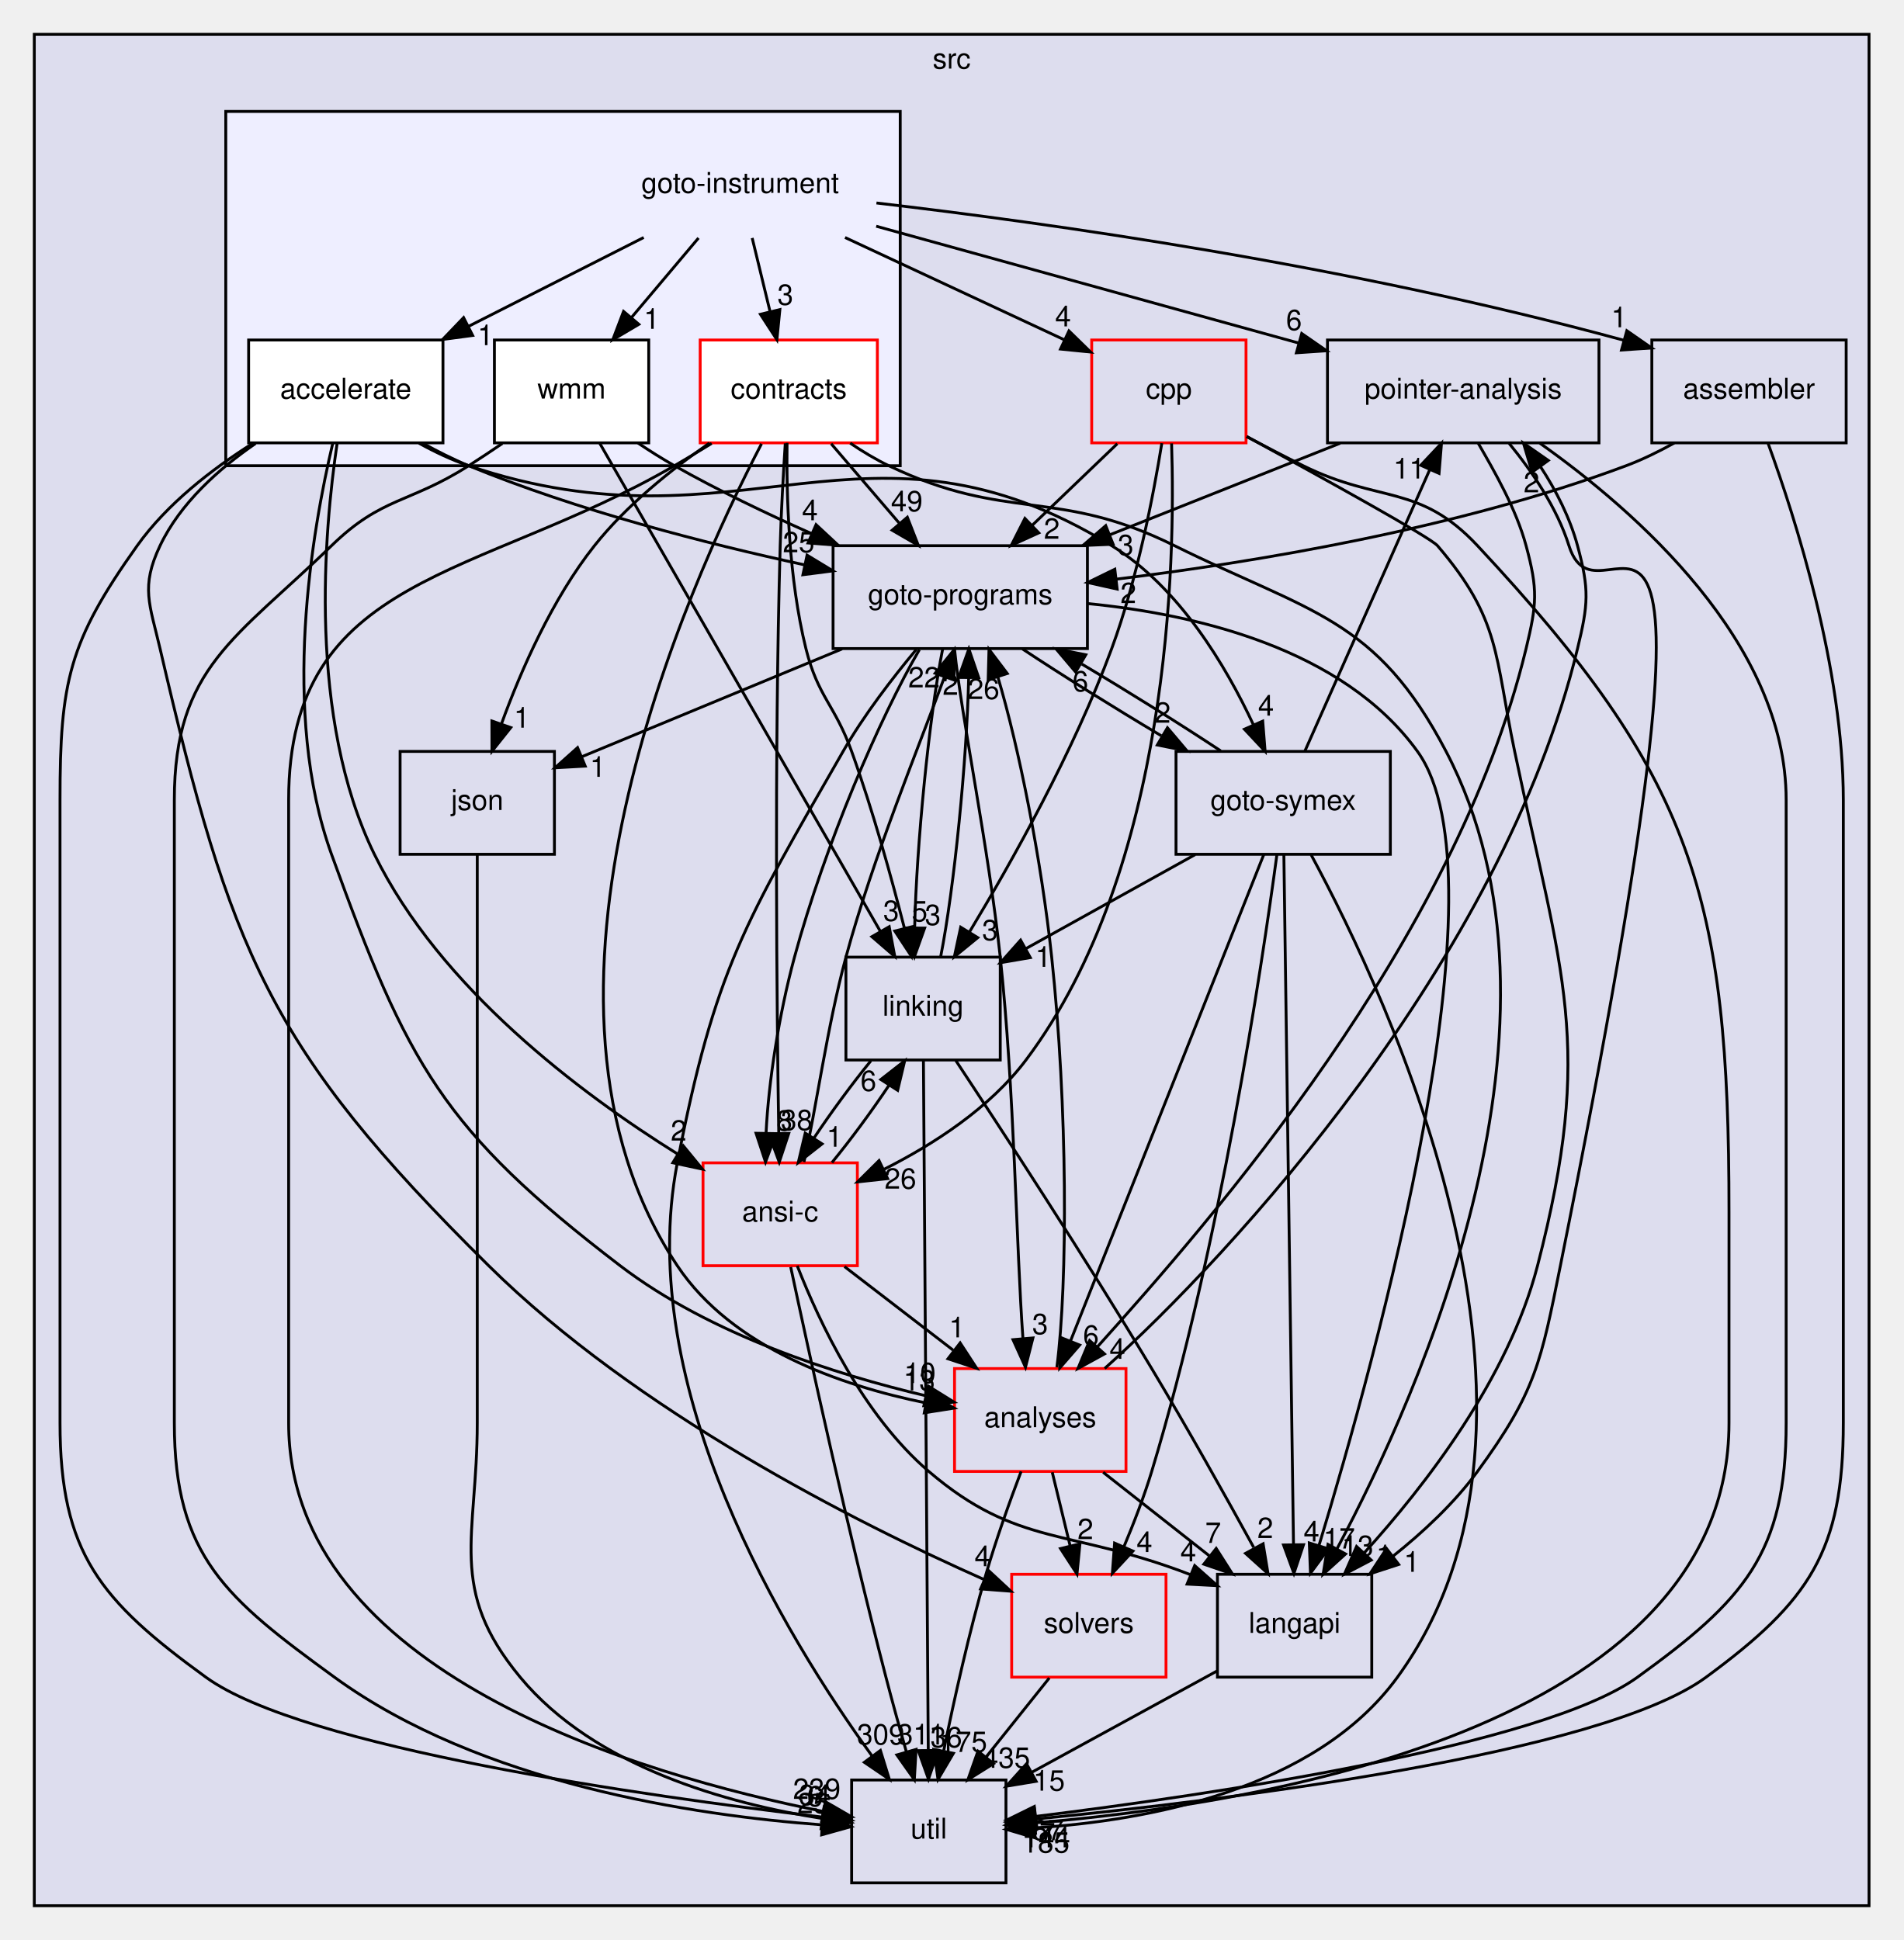
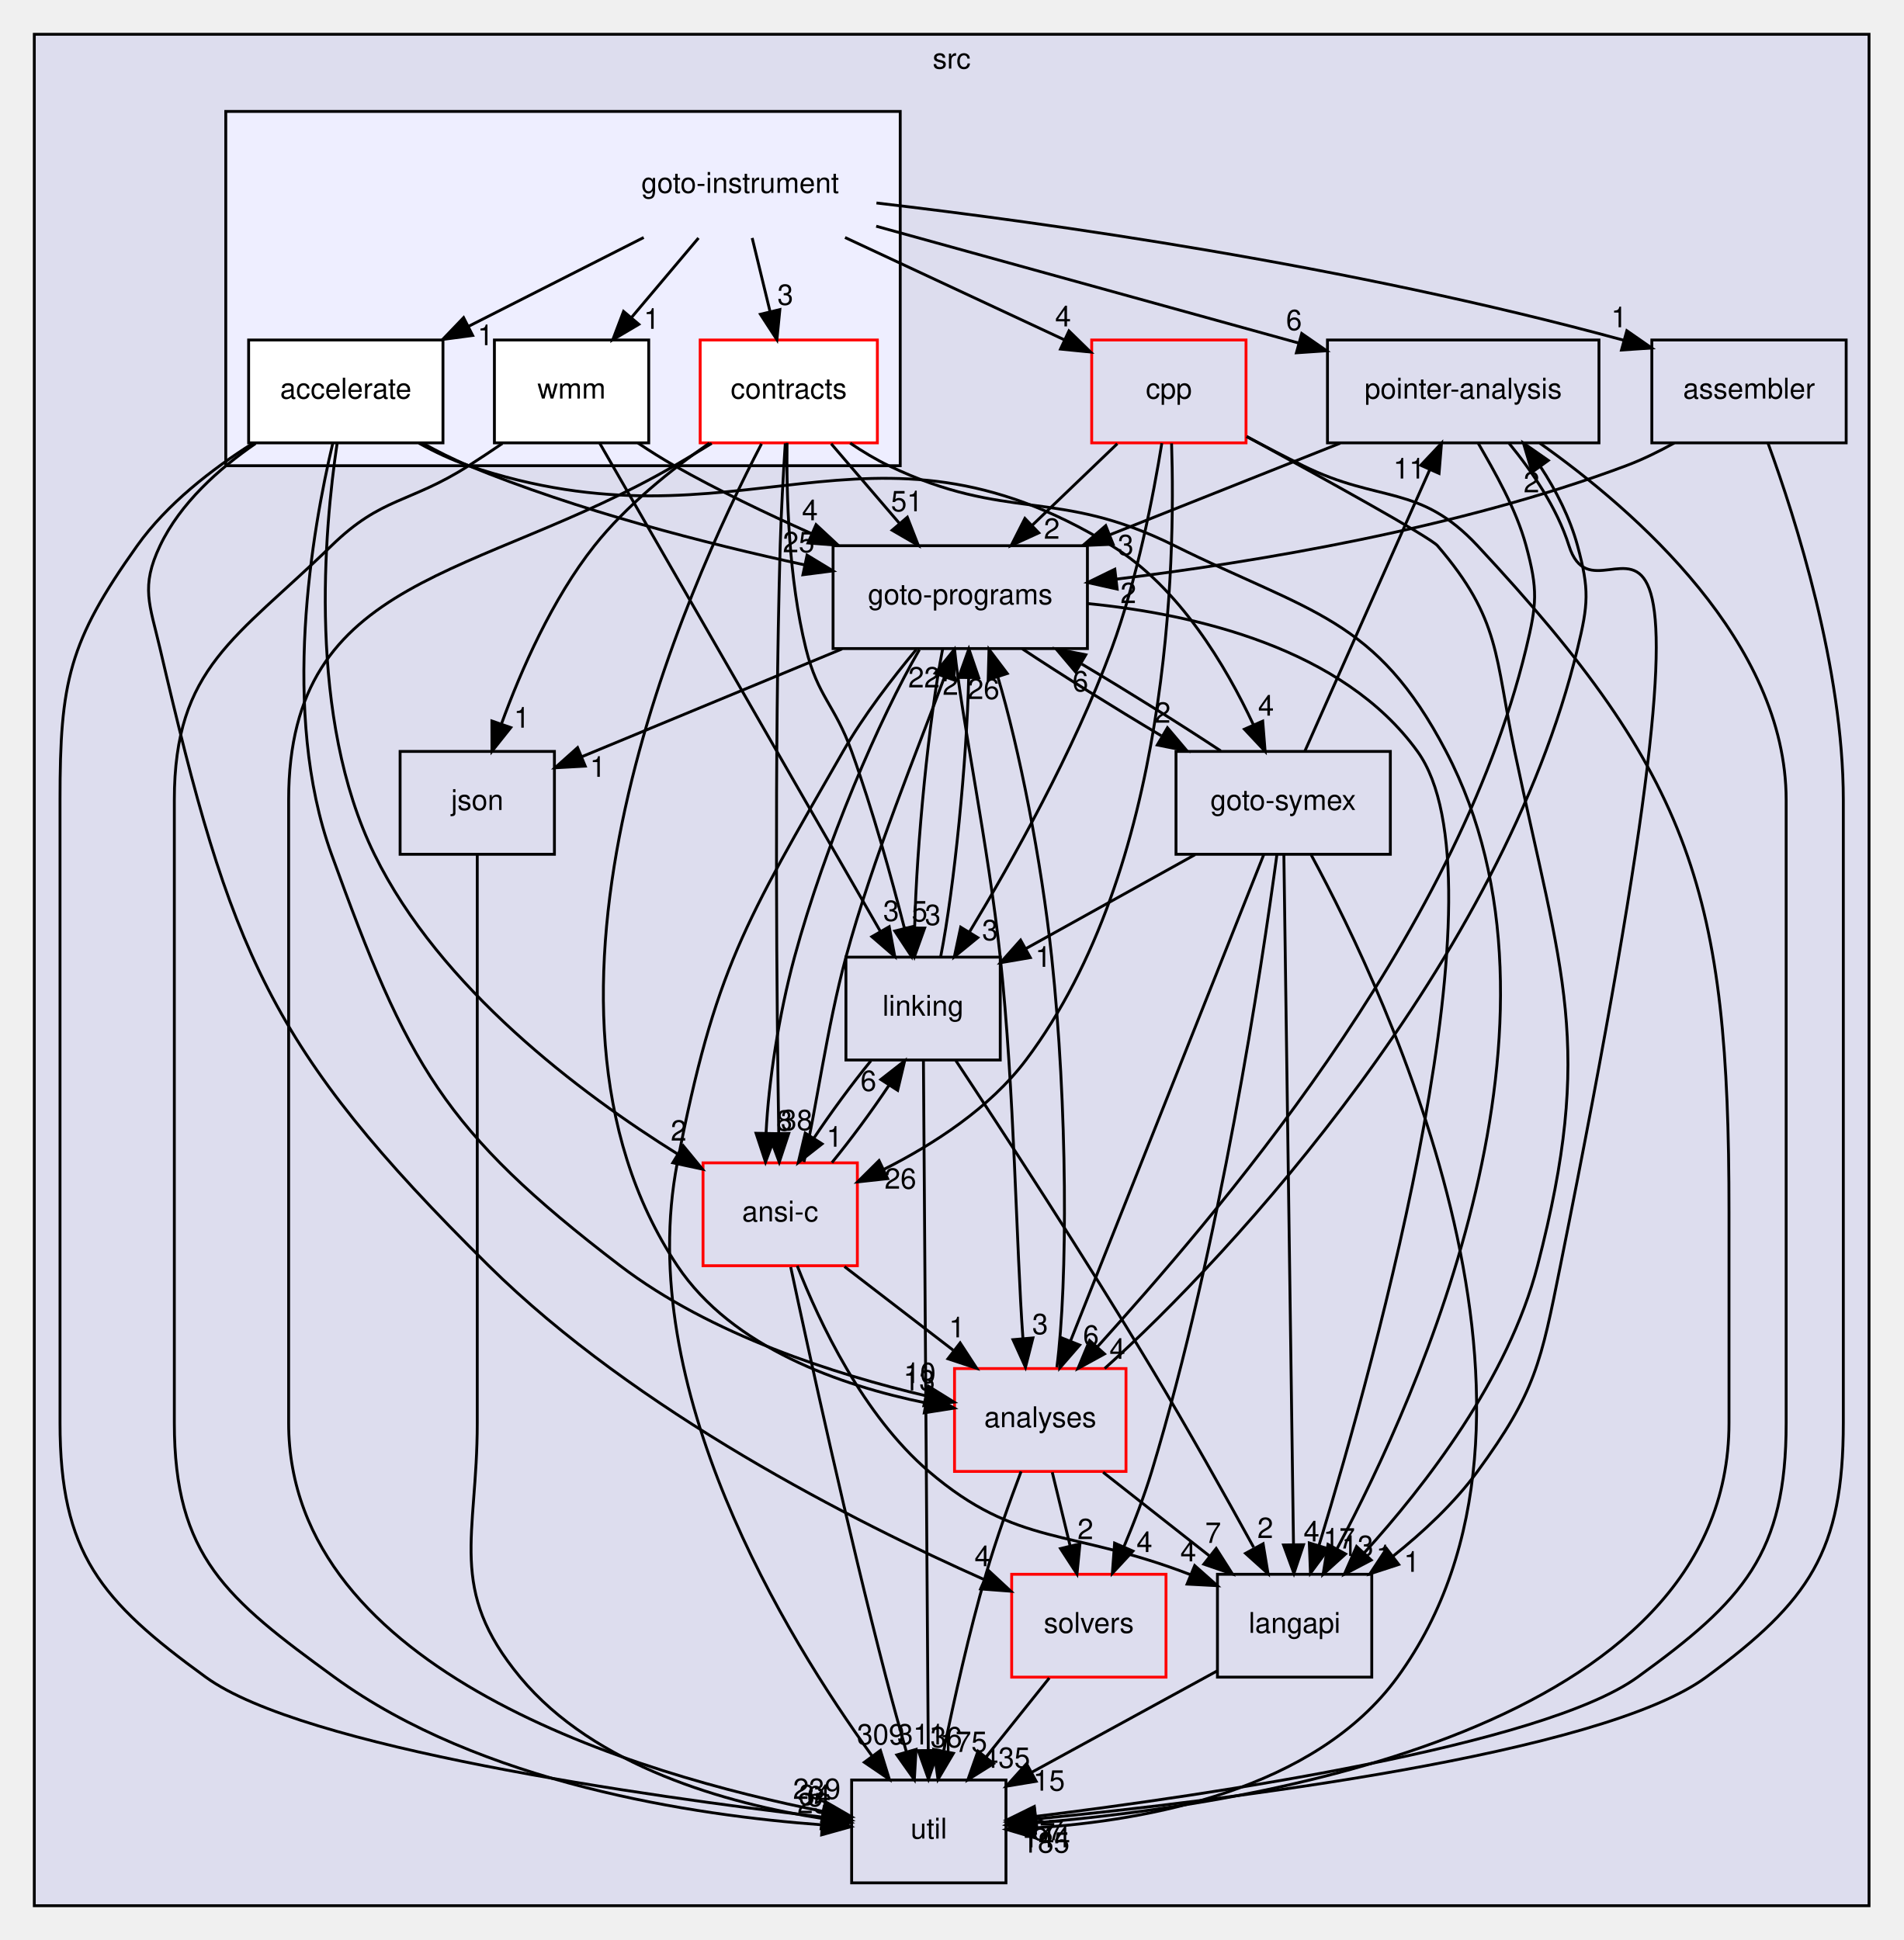
<svg xmlns="http://www.w3.org/2000/svg" xmlns:xlink="http://www.w3.org/1999/xlink" width="666pt" height="679pt" viewBox="0.00 0.00 666.00 679.00">
  <g id="graph0" class="graph" transform="scale(1 1) rotate(0) translate(4 675)">
    <g id="clust1" class="cluster">
      <g id="a_clust1">
        <a xlink:href="dir_68267d1309a1af8e8297ef4c3efbcdba.html" target="_top" xlink:title="src">
          <polygon fill="#ddddee" stroke="black" points="8,-8 8,-663 650,-663 650,-8 8,-8" />
          <text text-anchor="middle" x="329" y="-651" font-family="Helvetica,sans-Serif" font-size="10.00">src</text>
        </a>
      </g>
    </g>
    <g id="clust2" class="cluster">
      <g id="a_clust2">
        <a xlink:href="dir_4cd183c173ff5cfcfce420f655b591bf.html" target="_top">
          <polygon fill="#eeeeff" stroke="black" points="75,-512 75,-636 311,-636 311,-512 75,-512" />
        </a>
      </g>
    </g>
    <g id="node1" class="node">
      <g id="a_node1">
        <a xlink:href="dir_0ae8a7d84de7430323d0a8da6a53a1ca.html" target="_top" xlink:title="pointer-analysis">
          <polygon fill="none" stroke="black" points="555.5,-556 460.5,-556 460.5,-520 555.5,-520 555.5,-556" />
          <text text-anchor="middle" x="508" y="-535.5" font-family="Helvetica,sans-Serif" font-size="10.00">pointer-analysis</text>
        </a>
      </g>
    </g>
    <g id="node3" class="node">
      <g id="a_node3">
        <a xlink:href="dir_245199dd16b1f3757d78c9dc7747589d.html" target="_top" xlink:title="langapi">
          <polygon fill="none" stroke="black" points="476,-124 422,-124 422,-88 476,-88 476,-124" />
          <text text-anchor="middle" x="449" y="-103.5" font-family="Helvetica,sans-Serif" font-size="10.00">langapi</text>
        </a>
      </g>
    </g>
    <g id="edge38" class="edge">
      <path fill="none" stroke="black" d="M524.04,-519.85C532.01,-510.12 540.83,-497.27 545,-484 556.88,-446.24 609.05,-565.53 542,-232 535.2,-198.18 533.35,-187.85 513,-160 504.86,-148.86 493.87,-138.65 483.3,-130.23" />
      <polygon fill="black" stroke="black" points="485.42,-127.44 475.35,-124.15 481.17,-133 485.42,-127.44" />
      <g id="a_edge38-headlabel">
        <a xlink:href="dir_000033_000029.html" target="_top" xlink:title="1">
          <text text-anchor="middle" x="490" y="-124.87" font-family="Helvetica,sans-Serif" font-size="10.00">1</text>
        </a>
      </g>
    </g>
    <g id="node5" class="node">
      <g id="a_node5">
        <a xlink:href="dir_807c5b2c83e0c14a10083f60cf67ca05.html" target="_top" xlink:title="goto-programs">
          <polygon fill="none" stroke="black" points="376.5,-484 287.5,-484 287.5,-448 376.5,-448 376.5,-484" />
          <text text-anchor="middle" x="332" y="-463.5" font-family="Helvetica,sans-Serif" font-size="10.00">goto-programs</text>
        </a>
      </g>
    </g>
    <g id="edge39" class="edge">
      <path fill="none" stroke="black" d="M464.95,-519.88C440.67,-510.22 410.16,-498.09 384.49,-487.88" />
      <polygon fill="black" stroke="black" points="385.5,-484.51 374.91,-484.07 382.91,-491.02 385.5,-484.51" />
      <g id="a_edge39-headlabel">
        <a xlink:href="dir_000033_000025.html" target="_top" xlink:title="3">
          <text text-anchor="middle" x="389.89" y="-480.7" font-family="Helvetica,sans-Serif" font-size="10.00">3</text>
        </a>
      </g>
    </g>
    <g id="node7" class="node">
      <g id="a_node7">
        <a xlink:href="dir_b7878ad5ecbf2506f4125b9d34c97e45.html" target="_top" xlink:title="util">
          <polygon fill="none" stroke="black" points="348,-52 294,-52 294,-16 348,-16 348,-52" />
          <text text-anchor="middle" x="321" y="-31.5" font-family="Helvetica,sans-Serif" font-size="10.00">util</text>
        </a>
      </g>
    </g>
    <g id="edge40" class="edge">
      <path fill="none" stroke="black" d="M534.78,-519.91C568.2,-496.25 621,-450.14 621,-395 621,-395 621,-395 621,-177 621,-131.19 606.12,-114.85 569,-88 535.7,-63.91 419.07,-46.77 358.36,-39.25" />
      <polygon fill="black" stroke="black" points="358.76,-35.78 348.41,-38.05 357.92,-42.73 358.76,-35.78" />
      <g id="a_edge40-headlabel">
        <a xlink:href="dir_000033_000035.html" target="_top" xlink:title="67">
          <text text-anchor="middle" x="362.67" y="-30.89" font-family="Helvetica,sans-Serif" font-size="10.00">67</text>
        </a>
      </g>
    </g>
    <g id="node8" class="node">
      <g id="a_node8">
        <a xlink:href="dir_ba7b98ca4ba342c6303fef7df3e3d6c7.html" target="_top" xlink:title="analyses">
          <polygon fill="none" stroke="red" points="390,-196 330,-196 330,-160 390,-160 390,-196" />
          <text text-anchor="middle" x="360" y="-175.5" font-family="Helvetica,sans-Serif" font-size="10.00">analyses</text>
        </a>
      </g>
    </g>
    <g id="edge41" class="edge">
      <path fill="none" stroke="black" d="M513.22,-519.91C518.92,-510.01 526.49,-496.96 530,-484 534.18,-468.56 533.76,-463.55 530,-448 505.1,-345.09 419.61,-247.7 380.02,-203.63" />
      <polygon fill="black" stroke="black" points="382.48,-201.13 373.19,-196.03 377.27,-205.81 382.48,-201.13" />
      <g id="a_edge41-headlabel">
        <a xlink:href="dir_000033_000011.html" target="_top" xlink:title="4">
          <text text-anchor="middle" x="386.99" y="-199.4" font-family="Helvetica,sans-Serif" font-size="10.00">4</text>
        </a>
      </g>
    </g>
    <g id="node2" class="node">
      <g id="a_node2">
        <a xlink:href="dir_19373f467389307dc54ab8a6e9e19559.html" target="_top" xlink:title="solvers">
          <polygon fill="none" stroke="red" points="404,-124 350,-124 350,-88 404,-88 404,-124" />
          <text text-anchor="middle" x="377" y="-103.5" font-family="Helvetica,sans-Serif" font-size="10.00">solvers</text>
        </a>
      </g>
    </g>
    <g id="edge8" class="edge">
      <path fill="none" stroke="black" d="M363.16,-87.7C356.51,-79.39 348.42,-69.28 341.11,-60.14" />
      <polygon fill="black" stroke="black" points="343.66,-57.73 334.68,-52.1 338.2,-62.1 343.66,-57.73" />
      <g id="a_edge8-headlabel">
        <a xlink:href="dir_000034_000035.html" target="_top" xlink:title="435">
          <text text-anchor="middle" x="348.13" y="-56.26" font-family="Helvetica,sans-Serif" font-size="10.00">435</text>
        </a>
      </g>
    </g>
    <g id="edge23" class="edge">
      <path fill="none" stroke="black" d="M421.85,-90.15C402.93,-79.81 377.49,-65.89 356.89,-54.63" />
      <polygon fill="black" stroke="black" points="358.56,-51.55 348.11,-49.82 355.2,-57.69 358.56,-51.55" />
      <g id="a_edge23-headlabel">
        <a xlink:href="dir_000029_000035.html" target="_top" xlink:title="15">
          <text text-anchor="middle" x="363.08" y="-48.28" font-family="Helvetica,sans-Serif" font-size="10.00">15</text>
        </a>
      </g>
    </g>
    <g id="node4" class="node">
      <g id="a_node4">
        <a xlink:href="dir_7ec25742ab1d47a7a6823282222807fd.html" target="_top" xlink:title="linking">
          <polygon fill="none" stroke="black" points="346,-340 292,-340 292,-304 346,-304 346,-340" />
          <text text-anchor="middle" x="319" y="-319.5" font-family="Helvetica,sans-Serif" font-size="10.00">linking</text>
        </a>
      </g>
    </g>
    <g id="edge1" class="edge">
      <path fill="none" stroke="black" d="M330.45,-303.81C346.27,-279.89 375.53,-235.1 399,-196 411.47,-175.23 424.88,-151.27 434.67,-133.44" />
      <polygon fill="black" stroke="black" points="437.98,-134.68 439.7,-124.23 431.83,-131.32 437.98,-134.68" />
      <g id="a_edge1-headlabel">
        <a xlink:href="dir_000032_000029.html" target="_top" xlink:title="2">
          <text text-anchor="middle" x="438.74" y="-136.7" font-family="Helvetica,sans-Serif" font-size="10.00">2</text>
        </a>
      </g>
    </g>
    <g id="edge2" class="edge">
      <path fill="none" stroke="black" d="M325.16,-340.19C329.94,-364.42 334.3,-408.89 334.95,-437.68" />
      <polygon fill="black" stroke="black" points="331.45,-437.89 335.02,-447.87 338.45,-437.85 331.45,-437.89" />
      <g id="a_edge2-headlabel">
        <a xlink:href="dir_000032_000025.html" target="_top" xlink:title="2">
          <text text-anchor="middle" x="328.59" y="-431.82" font-family="Helvetica,sans-Serif" font-size="10.00">2</text>
        </a>
      </g>
    </g>
    <g id="edge3" class="edge">
      <path fill="none" stroke="black" d="M319.12,-303.97C319.45,-256.29 320.4,-121.18 320.81,-62.63" />
      <polygon fill="black" stroke="black" points="324.31,-62.33 320.88,-52.31 317.31,-62.28 324.31,-62.33" />
      <g id="a_edge3-headlabel">
        <a xlink:href="dir_000032_000035.html" target="_top" xlink:title="36">
          <text text-anchor="middle" x="327.12" y="-63.45" font-family="Helvetica,sans-Serif" font-size="10.00">36</text>
        </a>
      </g>
    </g>
    <g id="node12" class="node">
      <g id="a_node12">
        <a xlink:href="dir_f88182c44268ef6b082d02d66ccc5f99.html" target="_top" xlink:title="ansi-c">
          <polygon fill="none" stroke="red" points="296,-268 242,-268 242,-232 296,-232 296,-268" />
          <text text-anchor="middle" x="269" y="-247.5" font-family="Helvetica,sans-Serif" font-size="10.00">ansi-c</text>
        </a>
      </g>
    </g>
    <g id="edge4" class="edge">
      <path fill="none" stroke="black" d="M300.72,-303.7C294.07,-295.56 286.82,-285.69 280.82,-276.7" />
      <polygon fill="black" stroke="black" points="283.66,-274.64 275.32,-268.1 277.76,-278.41 283.66,-274.64" />
      <g id="a_edge4-headlabel">
        <a xlink:href="dir_000032_000012.html" target="_top" xlink:title="1">
          <text text-anchor="middle" x="287.99" y="-273.64" font-family="Helvetica,sans-Serif" font-size="10.00">1</text>
        </a>
      </g>
    </g>
    <g id="edge16" class="edge">
      <path fill="none" stroke="black" d="M376.5,-463.76C414.1,-460.06 465.87,-448.18 492,-412 523.95,-367.76 477.63,-200.22 457.53,-134.09" />
      <polygon fill="black" stroke="black" points="460.83,-132.91 454.55,-124.38 454.14,-134.96 460.83,-132.91" />
      <g id="a_edge16-headlabel">
        <a xlink:href="dir_000025_000029.html" target="_top" xlink:title="17">
          <text text-anchor="middle" x="464.6" y="-133.01" font-family="Helvetica,sans-Serif" font-size="10.00">17</text>
        </a>
      </g>
    </g>
    <g id="edge17" class="edge">
      <path fill="none" stroke="black" d="M325.85,-447.87C321.07,-423.67 316.71,-379.21 316.05,-350.39" />
      <polygon fill="black" stroke="black" points="319.55,-350.17 315.98,-340.19 312.55,-350.21 319.55,-350.17" />
      <g id="a_edge17-headlabel">
        <a xlink:href="dir_000025_000032.html" target="_top" xlink:title="3">
          <text text-anchor="middle" x="322.41" y="-351.24" font-family="Helvetica,sans-Serif" font-size="10.00">3</text>
        </a>
      </g>
    </g>
    <g id="node6" class="node">
      <g id="a_node6">
        <a xlink:href="dir_99e24f80c4828e49b24e2d05c93d325b.html" target="_top" xlink:title="goto-symex">
          <polygon fill="none" stroke="black" points="482.5,-412 407.5,-412 407.5,-376 482.5,-376 482.5,-412" />
          <text text-anchor="middle" x="445" y="-391.5" font-family="Helvetica,sans-Serif" font-size="10.00">goto-symex</text>
        </a>
      </g>
    </g>
    <g id="edge18" class="edge">
      <path fill="none" stroke="black" d="M353.75,-447.88C367.56,-438.72 385.79,-427.34 402.35,-417.48" />
      <polygon fill="black" stroke="black" points="404.5,-420.28 411.35,-412.19 400.95,-414.25 404.5,-420.28" />
      <g id="a_edge18-headlabel">
        <a xlink:href="dir_000025_000026.html" target="_top" xlink:title="2">
          <text text-anchor="middle" x="402.85" y="-422.05" font-family="Helvetica,sans-Serif" font-size="10.00">2</text>
        </a>
      </g>
    </g>
    <g id="edge19" class="edge">
      <path fill="none" stroke="black" d="M316.66,-447.72C308.34,-437.75 298.29,-424.72 291,-412 256.68,-352.15 246.13,-335.74 233,-268 217.75,-189.33 270.69,-102.46 301.09,-60.49" />
      <polygon fill="black" stroke="black" points="304.07,-62.35 307.2,-52.23 298.44,-58.19 304.07,-62.35" />
      <g id="a_edge19-headlabel">
        <a xlink:href="dir_000025_000035.html" target="_top" xlink:title="309">
          <text text-anchor="middle" x="304.21" y="-64.43" font-family="Helvetica,sans-Serif" font-size="10.00">309</text>
        </a>
      </g>
    </g>
    <g id="edge20" class="edge">
      <path fill="none" stroke="black" d="M330.01,-447.73C332.44,-423.72 341.85,-378.83 346,-340 350.99,-293.28 351.59,-238.54 353.95,-206.43" />
      <polygon fill="black" stroke="black" points="357.44,-206.72 354.83,-196.45 350.46,-206.11 357.44,-206.72" />
      <g id="a_edge20-headlabel">
        <a xlink:href="dir_000025_000011.html" target="_top" xlink:title="3">
          <text text-anchor="middle" x="359.95" y="-208.05" font-family="Helvetica,sans-Serif" font-size="10.00">3</text>
        </a>
      </g>
    </g>
    <g id="node10" class="node">
      <g id="a_node10">
        <a xlink:href="dir_da4c9dd239018fe26269ba2e1cf7c9a1.html" target="_top" xlink:title="json">
          <polygon fill="none" stroke="black" points="190,-412 136,-412 136,-376 190,-376 190,-412" />
          <text text-anchor="middle" x="163" y="-391.5" font-family="Helvetica,sans-Serif" font-size="10.00">json</text>
        </a>
      </g>
    </g>
    <g id="edge21" class="edge">
      <path fill="none" stroke="black" d="M290.66,-447.88C262.81,-436.34 226.41,-421.26 199.61,-410.16" />
      <polygon fill="black" stroke="black" points="200.78,-406.86 190.2,-406.27 198.1,-413.33 200.78,-406.86" />
      <g id="a_edge21-headlabel">
        <a xlink:href="dir_000025_000028.html" target="_top" xlink:title="1">
          <text text-anchor="middle" x="205.19" y="-403.11" font-family="Helvetica,sans-Serif" font-size="10.00">1</text>
        </a>
      </g>
    </g>
    <g id="edge22" class="edge">
      <path fill="none" stroke="black" d="M317.71,-447.61C303.87,-423.83 284.74,-379.59 274,-340 268.51,-319.75 264.93,-296.28 264.06,-278.53" />
      <polygon fill="black" stroke="black" points="267.55,-278.23 263.87,-268.29 260.55,-278.36 267.55,-278.23" />
      <g id="a_edge22-headlabel">
        <a xlink:href="dir_000025_000012.html" target="_top" xlink:title="8">
          <text text-anchor="middle" x="270.46" y="-279.27" font-family="Helvetica,sans-Serif" font-size="10.00">8</text>
        </a>
      </g>
    </g>
    <g id="edge29" class="edge">
      <path fill="none" stroke="black" d="M452.63,-412.19C463.47,-436.64 483.45,-481.67 496.21,-510.44" />
      <polygon fill="black" stroke="black" points="493.15,-512.15 500.4,-519.87 499.54,-509.31 493.15,-512.15" />
      <g id="a_edge29-headlabel">
        <a xlink:href="dir_000026_000033.html" target="_top" xlink:title="11">
          <text text-anchor="middle" x="489.09" y="-507.52" font-family="Helvetica,sans-Serif" font-size="10.00">11</text>
        </a>
      </g>
    </g>
    <g id="edge30" class="edge">
      <path fill="none" stroke="black" d="M442.79,-375.76C437.54,-336.74 422.91,-238.92 399,-160 396.34,-151.23 392.75,-141.92 389.25,-133.59" />
      <polygon fill="black" stroke="black" points="392.43,-132.12 385.23,-124.35 386.01,-134.91 392.43,-132.12" />
      <g id="a_edge30-headlabel">
        <a xlink:href="dir_000026_000034.html" target="_top" xlink:title="4">
          <text text-anchor="middle" x="396.46" y="-131.78" font-family="Helvetica,sans-Serif" font-size="10.00">4</text>
        </a>
      </g>
    </g>
    <g id="edge31" class="edge">
      <path fill="none" stroke="black" d="M445.24,-375.97C445.91,-328.29 447.79,-193.18 448.61,-134.63" />
      <polygon fill="black" stroke="black" points="452.12,-134.35 448.76,-124.31 445.12,-134.26 452.12,-134.35" />
      <g id="a_edge31-headlabel">
        <a xlink:href="dir_000026_000029.html" target="_top" xlink:title="4">
          <text text-anchor="middle" x="454.91" y="-135.49" font-family="Helvetica,sans-Serif" font-size="10.00">4</text>
        </a>
      </g>
    </g>
    <g id="edge32" class="edge">
      <path fill="none" stroke="black" d="M414.18,-375.88C396.27,-365.93 373.62,-353.35 354.91,-342.95" />
      <polygon fill="black" stroke="black" points="356.52,-339.84 346.08,-338.05 353.12,-345.96 356.52,-339.84" />
      <g id="a_edge32-headlabel">
        <a xlink:href="dir_000026_000032.html" target="_top" xlink:title="1">
          <text text-anchor="middle" x="361.04" y="-336.61" font-family="Helvetica,sans-Serif" font-size="10.00">1</text>
        </a>
      </g>
    </g>
    <g id="edge33" class="edge">
      <path fill="none" stroke="black" d="M423.15,-412.19C409.32,-421.35 391.09,-432.74 374.53,-442.59" />
      <polygon fill="black" stroke="black" points="372.38,-439.79 365.54,-447.88 375.93,-445.82 372.38,-439.79" />
      <g id="a_edge33-headlabel">
        <a xlink:href="dir_000026_000025.html" target="_top" xlink:title="6">
          <text text-anchor="middle" x="374.04" y="-433.02" font-family="Helvetica,sans-Serif" font-size="10.00">6</text>
        </a>
      </g>
    </g>
    <g id="edge34" class="edge">
      <path fill="none" stroke="black" d="M454.8,-375.78C481.8,-325.83 550.99,-178.68 485,-88 456.19,-48.42 397.22,-37.78 358.4,-35.26" />
      <polygon fill="black" stroke="black" points="358.19,-31.74 348.03,-34.75 357.85,-38.74 358.19,-31.74" />
      <g id="a_edge34-headlabel">
        <a xlink:href="dir_000026_000035.html" target="_top" xlink:title="185">
          <text text-anchor="middle" x="361.92" y="-26.59" font-family="Helvetica,sans-Serif" font-size="10.00">185</text>
        </a>
      </g>
    </g>
    <g id="edge35" class="edge">
      <path fill="none" stroke="black" d="M438.19,-375.85C423.39,-338.6 388.23,-250.07 370.54,-205.54" />
      <polygon fill="black" stroke="black" points="373.79,-204.23 366.84,-196.23 367.28,-206.82 373.79,-204.23" />
      <g id="a_edge35-headlabel">
        <a xlink:href="dir_000026_000011.html" target="_top" xlink:title="6">
          <text text-anchor="middle" x="377.75" y="-204.03" font-family="Helvetica,sans-Serif" font-size="10.00">6</text>
        </a>
      </g>
    </g>
    <g id="edge42" class="edge">
      <path fill="none" stroke="black" d="M382.54,-196.03C426.73,-235.59 521.55,-338.68 548,-448 551.76,-463.55 552.18,-468.56 548,-484 545.39,-493.62 540.55,-503.29 535.02,-511.68" />
      <polygon fill="black" stroke="black" points="532.1,-509.75 529.07,-519.91 537.77,-513.85 532.1,-509.75" />
      <g id="a_edge42-headlabel">
        <a xlink:href="dir_000011_000033.html" target="_top" xlink:title="2">
          <text text-anchor="middle" x="531.9" y="-502.68" font-family="Helvetica,sans-Serif" font-size="10.00">2</text>
        </a>
      </g>
    </g>
    <g id="edge43" class="edge">
      <path fill="none" stroke="black" d="M364.2,-159.7C366.1,-151.9 368.38,-142.51 370.48,-133.83" />
      <polygon fill="black" stroke="black" points="373.89,-134.65 372.85,-124.1 367.08,-133 373.89,-134.65" />
      <g id="a_edge43-headlabel">
        <a xlink:href="dir_000011_000034.html" target="_top" xlink:title="2">
          <text text-anchor="middle" x="375.8" y="-136.31" font-family="Helvetica,sans-Serif" font-size="10.00">2</text>
        </a>
      </g>
    </g>
    <g id="edge44" class="edge">
      <path fill="none" stroke="black" d="M382,-159.7C393.21,-150.88 407,-140.03 419.15,-130.47" />
      <polygon fill="black" stroke="black" points="421.56,-133.04 427.25,-124.1 417.23,-127.54 421.56,-133.04" />
      <g id="a_edge44-headlabel">
        <a xlink:href="dir_000011_000029.html" target="_top" xlink:title="7">
          <text text-anchor="middle" x="420.49" y="-134.99" font-family="Helvetica,sans-Serif" font-size="10.00">7</text>
        </a>
      </g>
    </g>
    <g id="edge45" class="edge">
      <path fill="none" stroke="black" d="M365.81,-196.45C369.66,-226.06 369.56,-288 364,-340 360.35,-374.13 352.64,-412.94 345.14,-438.14" />
      <polygon fill="black" stroke="black" points="341.78,-437.14 342.06,-447.73 348.45,-439.28 341.78,-437.14" />
      <g id="a_edge45-headlabel">
        <a xlink:href="dir_000011_000025.html" target="_top" xlink:title="26">
          <text text-anchor="middle" x="340.18" y="-430.35" font-family="Helvetica,sans-Serif" font-size="10.00">26</text>
        </a>
      </g>
    </g>
    <g id="edge46" class="edge">
      <path fill="none" stroke="black" d="M353.3,-159.99C349.39,-149.68 344.54,-136.2 341,-124 335.07,-103.6 329.87,-80.14 326.25,-62.43" />
      <polygon fill="black" stroke="black" points="329.61,-61.34 324.22,-52.22 322.74,-62.71 329.61,-61.34" />
      <g id="a_edge46-headlabel">
        <a xlink:href="dir_000011_000035.html" target="_top" xlink:title="175">
          <text text-anchor="middle" x="333.09" y="-61.81" font-family="Helvetica,sans-Serif" font-size="10.00">175</text>
        </a>
      </g>
    </g>
    <g id="node9" class="node">
      <g id="a_node9">
        <a xlink:href="dir_d01cd18d7c243e1a03923a469af6c29b.html" target="_top" xlink:title="assembler">
          <polygon fill="none" stroke="black" points="642,-556 574,-556 574,-520 642,-520 642,-556" />
          <text text-anchor="middle" x="608" y="-535.5" font-family="Helvetica,sans-Serif" font-size="10.00">assembler</text>
        </a>
      </g>
    </g>
    <g id="edge36" class="edge">
      <path fill="none" stroke="black" d="M581.85,-519.95C576.44,-516.95 570.66,-514.12 565,-512 506.24,-489.97 434.91,-478.22 386.78,-472.32" />
      <polygon fill="black" stroke="black" points="386.91,-468.82 376.57,-471.12 386.09,-475.77 386.91,-468.82" />
      <g id="a_edge36-headlabel">
        <a xlink:href="dir_000013_000025.html" target="_top" xlink:title="2">
          <text text-anchor="middle" x="390.82" y="-463.92" font-family="Helvetica,sans-Serif" font-size="10.00">2</text>
        </a>
      </g>
    </g>
    <g id="edge37" class="edge">
      <path fill="none" stroke="black" d="M614.68,-519.81C624.32,-493.4 641,-441.06 641,-395 641,-395 641,-395 641,-177 641,-132.06 629.2,-114.63 593,-88 556.2,-60.92 424.29,-44.85 358.65,-38.36" />
      <polygon fill="black" stroke="black" points="358.62,-34.84 348.33,-37.36 357.95,-41.81 358.62,-34.84" />
      <g id="a_edge37-headlabel">
        <a xlink:href="dir_000013_000035.html" target="_top" xlink:title="7">
          <text text-anchor="middle" x="362.47" y="-29.86" font-family="Helvetica,sans-Serif" font-size="10.00">7</text>
        </a>
      </g>
    </g>
    <g id="edge15" class="edge">
      <path fill="none" stroke="black" d="M163,-375.95C163,-349.29 163,-296.11 163,-251 163,-251 163,-251 163,-177 163,-136.89 152.42,-118.9 178,-88 204.05,-56.53 250.65,-43.74 283.56,-38.55" />
      <polygon fill="black" stroke="black" points="284.31,-41.98 293.72,-37.11 283.33,-35.04 284.31,-41.98" />
      <g id="a_edge15-headlabel">
        <a xlink:href="dir_000028_000035.html" target="_top" xlink:title="6">
          <text text-anchor="middle" x="281.15" y="-42.79" font-family="Helvetica,sans-Serif" font-size="10.00">6</text>
        </a>
      </g>
    </g>
    <g id="node11" class="node">
      <g id="a_node11">
        <a xlink:href="dir_dfdbda394c3f7a3aa55229f33a559c41.html" target="_top" xlink:title="cpp">
          <polygon fill="none" stroke="red" points="432,-556 378,-556 378,-520 432,-520 432,-556" />
          <text text-anchor="middle" x="405" y="-535.5" font-family="Helvetica,sans-Serif" font-size="10.00">cpp</text>
        </a>
      </g>
    </g>
    <g id="edge53" class="edge">
      <path fill="none" stroke="black" d="M432.22,-522.25C459.09,-507.59 496.52,-486.9 499,-484 521.23,-458.04 518.97,-445.45 526,-412 542.47,-333.63 554.09,-309.52 534,-232 523.77,-192.51 494.63,-154.9 473.31,-131.44" />
      <polygon fill="black" stroke="black" points="475.8,-128.97 466.42,-124.04 470.68,-133.74 475.8,-128.97" />
      <g id="a_edge53-headlabel">
        <a xlink:href="dir_000016_000029.html" target="_top" xlink:title="1">
          <text text-anchor="middle" x="480.32" y="-127.16" font-family="Helvetica,sans-Serif" font-size="10.00">1</text>
        </a>
      </g>
    </g>
    <g id="edge54" class="edge">
      <path fill="none" stroke="black" d="M402.54,-519.89C399.6,-501.68 393.93,-472.22 385,-448 371.74,-412.07 350.12,-373.49 335.26,-348.85" />
      <polygon fill="black" stroke="black" points="338.13,-346.83 329.93,-340.12 332.16,-350.48 338.13,-346.83" />
      <g id="a_edge54-headlabel">
        <a xlink:href="dir_000016_000032.html" target="_top" xlink:title="3">
          <text text-anchor="middle" x="342.43" y="-345.92" font-family="Helvetica,sans-Serif" font-size="10.00">3</text>
        </a>
      </g>
    </g>
    <g id="edge55" class="edge">
      <path fill="none" stroke="black" d="M386.96,-519.7C377.94,-511.05 366.88,-500.45 357.06,-491.03" />
      <polygon fill="black" stroke="black" points="359.48,-488.5 349.84,-484.1 354.63,-493.55 359.48,-488.5" />
      <g id="a_edge55-headlabel">
        <a xlink:href="dir_000016_000025.html" target="_top" xlink:title="2">
          <text text-anchor="middle" x="364.04" y="-486.44" font-family="Helvetica,sans-Serif" font-size="10.00">2</text>
        </a>
      </g>
    </g>
    <g id="edge56" class="edge">
      <path fill="none" stroke="black" d="M432.2,-522.19C438.65,-518.77 445.54,-515.2 452,-512 478.74,-498.77 492.65,-505.81 513,-484 588.52,-403.07 601,-361.7 601,-251 601,-251 601,-251 601,-177 601,-69.37 434.41,-43.29 358.23,-37" />
      <polygon fill="black" stroke="black" points="358.34,-33.49 348.1,-36.23 357.81,-40.47 358.34,-33.49" />
      <g id="a_edge56-headlabel">
        <a xlink:href="dir_000016_000035.html" target="_top" xlink:title="144">
          <text text-anchor="middle" x="362.14" y="-28.43" font-family="Helvetica,sans-Serif" font-size="10.00">144</text>
        </a>
      </g>
    </g>
    <g id="edge57" class="edge">
      <path fill="none" stroke="black" d="M405.95,-519.81C407.34,-478.31 405.47,-371.13 355,-304 342.37,-287.21 322.73,-274.52 305.4,-265.78" />
      <polygon fill="black" stroke="black" points="306.6,-262.48 296.07,-261.33 303.59,-268.79 306.6,-262.48" />
      <g id="a_edge57-headlabel">
        <a xlink:href="dir_000016_000012.html" target="_top" xlink:title="26">
          <text text-anchor="middle" x="311.07" y="-258.96" font-family="Helvetica,sans-Serif" font-size="10.00">26</text>
        </a>
      </g>
    </g>
    <g id="edge24" class="edge">
      <path fill="none" stroke="black" d="M274.97,-231.96C282.72,-212.15 298.02,-179.66 321,-160 352.15,-133.36 370.18,-140.24 412.54,-123.87" />
      <polygon fill="black" stroke="black" points="414.04,-127.04 421.96,-120.01 411.38,-120.57 414.04,-127.04" />
      <g id="a_edge24-headlabel">
        <a xlink:href="dir_000012_000029.html" target="_top" xlink:title="4">
          <text text-anchor="middle" x="411.79" y="-128.53" font-family="Helvetica,sans-Serif" font-size="10.00">4</text>
        </a>
      </g>
    </g>
    <g id="edge25" class="edge">
      <path fill="none" stroke="black" d="M287.11,-268.1C293.75,-276.21 301.02,-286.08 307.03,-295.08" />
      <polygon fill="black" stroke="black" points="304.21,-297.17 312.56,-303.7 310.1,-293.39 304.21,-297.17" />
      <g id="a_edge25-headlabel">
        <a xlink:href="dir_000012_000032.html" target="_top" xlink:title="6">
          <text text-anchor="middle" x="299.88" y="-293.18" font-family="Helvetica,sans-Serif" font-size="10.00">6</text>
        </a>
      </g>
    </g>
    <g id="edge26" class="edge">
      <path fill="none" stroke="black" d="M277.31,-268.29C281.52,-286.4 285.37,-315.54 292,-340 301.44,-374.8 317.36,-413.18 326.5,-438.11" />
      <polygon fill="black" stroke="black" points="323.22,-439.35 329.86,-447.61 329.82,-437.01 323.22,-439.35" />
      <g id="a_edge26-headlabel">
        <a xlink:href="dir_000012_000025.html" target="_top" xlink:title="22">
          <text text-anchor="middle" x="319.35" y="-434.4" font-family="Helvetica,sans-Serif" font-size="10.00">22</text>
        </a>
      </g>
    </g>
    <g id="edge27" class="edge">
      <path fill="none" stroke="black" d="M272.68,-231.53C279,-201.89 292.53,-139.91 306,-88 308.22,-79.45 310.79,-70.16 313.17,-61.79" />
      <polygon fill="black" stroke="black" points="316.55,-62.71 315.94,-52.13 309.82,-60.78 316.55,-62.71" />
      <g id="a_edge27-headlabel">
        <a xlink:href="dir_000012_000035.html" target="_top" xlink:title="311">
          <text text-anchor="middle" x="318.28" y="-64.45" font-family="Helvetica,sans-Serif" font-size="10.00">311</text>
        </a>
      </g>
    </g>
    <g id="edge28" class="edge">
      <path fill="none" stroke="black" d="M291.49,-231.7C302.96,-222.88 317.06,-212.03 329.48,-202.47" />
      <polygon fill="black" stroke="black" points="331.97,-204.98 337.76,-196.1 327.7,-199.43 331.97,-204.98" />
      <g id="a_edge28-headlabel">
        <a xlink:href="dir_000012_000011.html" target="_top" xlink:title="1">
          <text text-anchor="middle" x="330.85" y="-206.92" font-family="Helvetica,sans-Serif" font-size="10.00">1</text>
        </a>
      </g>
    </g>
    <g id="node13" class="node">
      <text text-anchor="middle" x="255" y="-607.5" font-family="Helvetica,sans-Serif" font-size="10.00">goto-instrument</text>
    </g>
    <g id="edge10" class="edge">
      <path fill="none" stroke="black" d="M302.59,-595.83C344.51,-584.24 405.67,-567.31 450.36,-554.95" />
      <polygon fill="black" stroke="black" points="451.49,-558.27 460.2,-552.23 449.63,-551.52 451.49,-558.27" />
      <g id="a_edge10-headlabel">
        <a xlink:href="dir_000024_000033.html" target="_top" xlink:title="6">
          <text text-anchor="middle" x="448.78" y="-559.46" font-family="Helvetica,sans-Serif" font-size="10.00">6</text>
        </a>
      </g>
    </g>
    <g id="edge12" class="edge">
      <path fill="none" stroke="black" d="M302.68,-603.96C362.15,-596.99 466.88,-582.47 564.25,-555.89" />
      <polygon fill="black" stroke="black" points="565.25,-559.25 573.95,-553.2 563.38,-552.5 565.25,-559.25" />
      <g id="a_edge12-headlabel">
        <a xlink:href="dir_000024_000013.html" target="_top" xlink:title="1">
          <text text-anchor="middle" x="562.55" y="-560.45" font-family="Helvetica,sans-Serif" font-size="10.00">1</text>
        </a>
      </g>
    </g>
    <g id="edge13" class="edge">
      <path fill="none" stroke="black" d="M291.69,-591.88C315.02,-580.99 345.1,-566.95 368.41,-556.07" />
      <polygon fill="black" stroke="black" points="370.04,-559.18 377.62,-551.78 367.08,-552.83 370.04,-559.18" />
      <g id="a_edge13-headlabel">
        <a xlink:href="dir_000024_000016.html" target="_top" xlink:title="4">
          <text text-anchor="middle" x="367.98" y="-560.77" font-family="Helvetica,sans-Serif" font-size="10.00">4</text>
        </a>
      </g>
    </g>
    <g id="node14" class="node">
      <g id="a_node14">
        <a xlink:href="dir_6299ea566f0780fdfe4a304b3be6fd1f.html" target="_top" xlink:title="accelerate">
          <polygon fill="white" stroke="black" points="151,-556 83,-556 83,-520 151,-520 151,-556" />
          <text text-anchor="middle" x="117" y="-535.5" font-family="Helvetica,sans-Serif" font-size="10.00">accelerate</text>
        </a>
      </g>
    </g>
    <g id="edge11" class="edge">
      <path fill="none" stroke="black" d="M221.24,-591.88C202.78,-582.51 179.72,-570.81 159.98,-560.8" />
      <polygon fill="black" stroke="black" points="161.39,-557.59 150.89,-556.19 158.22,-563.83 161.39,-557.59" />
      <g id="a_edge11-headlabel">
        <a xlink:href="dir_000024_000045.html" target="_top" xlink:title="1">
          <text text-anchor="middle" x="165.88" y="-554.19" font-family="Helvetica,sans-Serif" font-size="10.00">1</text>
        </a>
      </g>
    </g>
    <g id="node15" class="node">
      <g id="a_node15">
        <a xlink:href="dir_e4c408710983314831560c91befbbf77.html" target="_top" xlink:title="contracts">
          <polygon fill="white" stroke="red" points="303,-556 241,-556 241,-520 303,-520 303,-556" />
          <text text-anchor="middle" x="272" y="-535.5" font-family="Helvetica,sans-Serif" font-size="10.00">contracts</text>
        </a>
      </g>
    </g>
    <g id="edge14" class="edge">
      <path fill="none" stroke="black" d="M259.2,-591.7C261.1,-583.9 263.38,-574.51 265.48,-565.83" />
      <polygon fill="black" stroke="black" points="268.89,-566.65 267.85,-556.1 262.08,-565 268.89,-566.65" />
      <g id="a_edge14-headlabel">
        <a xlink:href="dir_000024_000046.html" target="_top" xlink:title="3">
          <text text-anchor="middle" x="270.8" y="-568.31" font-family="Helvetica,sans-Serif" font-size="10.00">3</text>
        </a>
      </g>
    </g>
    <g id="node16" class="node">
      <g id="a_node16">
        <a xlink:href="dir_034d9ce8f5e904bef115a46acd2961c1.html" target="_top" xlink:title="wmm">
          <polygon fill="white" stroke="black" points="223,-556 169,-556 169,-520 223,-520 223,-556" />
          <text text-anchor="middle" x="196" y="-535.5" font-family="Helvetica,sans-Serif" font-size="10.00">wmm</text>
        </a>
      </g>
    </g>
    <g id="edge9" class="edge">
      <path fill="none" stroke="black" d="M240.42,-591.7C233.34,-583.3 224.72,-573.07 216.95,-563.86" />
      <polygon fill="black" stroke="black" points="219.54,-561.49 210.42,-556.1 214.19,-566.01 219.54,-561.49" />
      <g id="a_edge9-headlabel">
        <a xlink:href="dir_000024_000051.html" target="_top" xlink:title="1">
          <text text-anchor="middle" x="224.03" y="-559.91" font-family="Helvetica,sans-Serif" font-size="10.00">1</text>
        </a>
      </g>
    </g>
    <g id="edge47" class="edge">
      <path fill="none" stroke="black" d="M85.42,-519.78C72.55,-510.93 59.06,-498.86 52,-484 45.14,-469.55 48.37,-463.58 52,-448 76.69,-342.08 89.65,-308.45 167,-232 218.73,-180.87 295.34,-142.17 340.32,-122.17" />
      <polygon fill="black" stroke="black" points="341.93,-125.29 349.69,-118.08 339.12,-118.88 341.93,-125.29" />
      <g id="a_edge47-headlabel">
        <a xlink:href="dir_000045_000034.html" target="_top" xlink:title="4">
          <text text-anchor="middle" x="339.77" y="-126.83" font-family="Helvetica,sans-Serif" font-size="10.00">4</text>
        </a>
      </g>
    </g>
    <g id="edge48" class="edge">
      <path fill="none" stroke="black" d="M143.73,-519.98C148.99,-517.05 154.57,-514.24 160,-512 198.05,-496.3 243.12,-484.75 277.58,-477.28" />
      <polygon fill="black" stroke="black" points="278.4,-480.69 287.46,-475.19 276.95,-473.84 278.4,-480.69" />
      <g id="a_edge48-headlabel">
        <a xlink:href="dir_000045_000025.html" target="_top" xlink:title="25">
          <text text-anchor="middle" x="275.47" y="-481.71" font-family="Helvetica,sans-Serif" font-size="10.00">25</text>
        </a>
      </g>
    </g>
    <g id="edge49" class="edge">
      <path fill="none" stroke="black" d="M142.58,-519.9C148.13,-516.83 154.11,-513.99 160,-512 255.49,-479.8 299.13,-536.73 385,-484 408.58,-469.52 424.99,-441.9 434.62,-421.25" />
      <polygon fill="black" stroke="black" points="437.84,-422.6 438.68,-412.04 431.44,-419.78 437.84,-422.6" />
      <g id="a_edge49-headlabel">
        <a xlink:href="dir_000045_000026.html" target="_top" xlink:title="4">
          <text text-anchor="middle" x="438.99" y="-424.54" font-family="Helvetica,sans-Serif" font-size="10.00">4</text>
        </a>
      </g>
    </g>
    <g id="edge50" class="edge">
      <path fill="none" stroke="black" d="M84.46,-519.83C70.24,-510.86 54.45,-498.67 44,-484 20.03,-450.33 17,-436.34 17,-395 17,-395 17,-395 17,-177 17,-131.41 31.12,-114.8 68,-88 102.06,-63.25 222.12,-46.31 283.8,-39.02" />
      <polygon fill="black" stroke="black" points="284.36,-42.48 293.9,-37.86 283.56,-35.53 284.36,-42.48" />
      <g id="a_edge50-headlabel">
        <a xlink:href="dir_000045_000035.html" target="_top" xlink:title="34">
          <text text-anchor="middle" x="281.12" y="-43.22" font-family="Helvetica,sans-Serif" font-size="10.00">34</text>
        </a>
      </g>
    </g>
    <g id="edge51" class="edge">
      <path fill="none" stroke="black" d="M112.45,-519.9C105.31,-489.77 94.01,-425.7 112,-376 138.61,-302.5 150.89,-279.47 213,-232 244.7,-207.77 288.5,-193.89 320.03,-186.46" />
      <polygon fill="black" stroke="black" points="320.81,-189.87 329.81,-184.27 319.28,-183.04 320.81,-189.87" />
      <g id="a_edge51-headlabel">
        <a xlink:href="dir_000045_000011.html" target="_top" xlink:title="10">
          <text text-anchor="middle" x="317.92" y="-190.93" font-family="Helvetica,sans-Serif" font-size="10.00">10</text>
        </a>
      </g>
    </g>
    <g id="edge52" class="edge">
      <path fill="none" stroke="black" d="M113.98,-519.94C109.42,-489.32 103.59,-423.78 127,-376 149.95,-329.16 199.07,-292.33 233.06,-271.12" />
      <polygon fill="black" stroke="black" points="235.06,-274 241.78,-265.81 231.42,-268.02 235.06,-274" />
      <g id="a_edge52-headlabel">
        <a xlink:href="dir_000045_000012.html" target="_top" xlink:title="2">
          <text text-anchor="middle" x="233.47" y="-275.79" font-family="Helvetica,sans-Serif" font-size="10.00">2</text>
        </a>
      </g>
    </g>
    <g id="edge58" class="edge">
      <path fill="none" stroke="black" d="M293.49,-519.9C297.8,-516.99 302.42,-514.19 307,-512 348.63,-492.06 365.66,-504.52 407,-484 454.45,-460.44 477.44,-458.94 502,-412 551.12,-318.11 493.14,-187.93 463.9,-133.05" />
      <polygon fill="black" stroke="black" points="466.83,-131.11 458.97,-124 460.68,-134.46 466.83,-131.11" />
      <g id="a_edge58-headlabel">
        <a xlink:href="dir_000046_000029.html" target="_top" xlink:title="13">
          <text text-anchor="middle" x="471.04" y="-130.41" font-family="Helvetica,sans-Serif" font-size="10.00">13</text>
        </a>
      </g>
    </g>
    <g id="edge59" class="edge">
      <path fill="none" stroke="black" d="M271.4,-520C271.16,-501.88 271.93,-472.5 278,-448 282.21,-431 288.06,-428.47 294,-412 301.37,-391.55 307.94,-367.83 312.49,-350.03" />
      <polygon fill="black" stroke="black" points="315.9,-350.84 314.93,-340.29 309.11,-349.14 315.9,-350.84" />
      <g id="a_edge59-headlabel">
        <a xlink:href="dir_000046_000032.html" target="_top" xlink:title="5">
          <text text-anchor="middle" x="317.78" y="-352.52" font-family="Helvetica,sans-Serif" font-size="10.00">5</text>
        </a>
      </g>
    </g>
    <g id="edge60" class="edge">
      <path fill="none" stroke="black" d="M286.83,-519.7C294.02,-511.3 302.8,-501.07 310.69,-491.86" />
      <polygon fill="black" stroke="black" points="313.49,-493.97 317.34,-484.1 308.17,-489.42 313.49,-493.97" />
      <g id="a_edge60-headlabel">
-         <a xlink:href="dir_000046_000025.html" target="_top" xlink:title="49">
-           <text text-anchor="middle" x="313.31" y="-496.05" font-family="Helvetica,sans-Serif" font-size="10.00">49</text>
+         <a xlink:href="dir_000046_000025.html" target="_top" xlink:title="51">
+           <text text-anchor="middle" x="313.31" y="-496.05" font-family="Helvetica,sans-Serif" font-size="10.00">51</text>
        </a>
      </g>
    </g>
    <g id="edge61" class="edge">
      <path fill="none" stroke="black" d="M245.03,-519.82C240.7,-517.15 236.25,-514.47 232,-512 163.35,-472.12 97,-474.4 97,-395 97,-395 97,-395 97,-177 97,-89.55 220.29,-53.7 283.94,-41.02" />
      <polygon fill="black" stroke="black" points="284.81,-44.42 293.98,-39.11 283.5,-37.54 284.81,-44.42" />
      <g id="a_edge61-headlabel">
        <a xlink:href="dir_000046_000035.html" target="_top" xlink:title="239">
          <text text-anchor="middle" x="281.81" y="-45.38" font-family="Helvetica,sans-Serif" font-size="10.00">239</text>
        </a>
      </g>
    </g>
    <g id="edge62" class="edge">
      <path fill="none" stroke="black" d="M262.47,-519.68C236.59,-470.07 170.99,-325.07 233,-232 252.2,-203.19 290.36,-190.01 319.86,-184" />
      <polygon fill="black" stroke="black" points="320.68,-187.41 329.89,-182.16 319.42,-180.52 320.68,-187.41" />
      <g id="a_edge62-headlabel">
        <a xlink:href="dir_000046_000011.html" target="_top" xlink:title="13">
          <text text-anchor="middle" x="317.66" y="-188.35" font-family="Helvetica,sans-Serif" font-size="10.00">13</text>
        </a>
      </g>
    </g>
    <g id="edge63" class="edge">
      <path fill="none" stroke="black" d="M244.26,-519.94C230.8,-510.6 215.16,-498.08 204,-484 189.2,-465.33 178.32,-440.45 171.5,-421.74" />
      <polygon fill="black" stroke="black" points="174.73,-420.35 168.14,-412.06 168.12,-422.65 174.73,-420.35" />
      <g id="a_edge63-headlabel">
        <a xlink:href="dir_000046_000028.html" target="_top" xlink:title="1">
          <text text-anchor="middle" x="178.59" y="-420.31" font-family="Helvetica,sans-Serif" font-size="10.00">1</text>
        </a>
      </g>
    </g>
    <g id="edge64" class="edge">
      <path fill="none" stroke="black" d="M270.78,-519.82C270.11,-509.46 269.34,-495.98 269,-484 266.9,-409.63 267.82,-321.86 268.5,-278.33" />
      <polygon fill="black" stroke="black" points="272,-278.31 268.67,-268.25 265,-278.19 272,-278.31" />
      <g id="a_edge64-headlabel">
        <a xlink:href="dir_000046_000012.html" target="_top" xlink:title="38">
          <text text-anchor="middle" x="274.78" y="-279.45" font-family="Helvetica,sans-Serif" font-size="10.00">38</text>
        </a>
      </g>
    </g>
    <g id="edge5" class="edge">
      <path fill="none" stroke="black" d="M205.86,-519.85C227.36,-482.44 278.58,-393.32 304.07,-348.98" />
      <polygon fill="black" stroke="black" points="307.15,-350.65 309.1,-340.23 301.08,-347.16 307.15,-350.65" />
      <g id="a_edge5-headlabel">
        <a xlink:href="dir_000051_000032.html" target="_top" xlink:title="3">
          <text text-anchor="middle" x="307.82" y="-352.68" font-family="Helvetica,sans-Serif" font-size="10.00">3</text>
        </a>
      </g>
    </g>
    <g id="edge6" class="edge">
      <path fill="none" stroke="black" d="M219.22,-519.95C223.39,-517.16 227.76,-514.4 232,-512 247.09,-503.46 264.11,-495.3 279.76,-488.33" />
      <polygon fill="black" stroke="black" points="281.55,-491.37 289.31,-484.15 278.74,-484.96 281.55,-491.37" />
      <g id="a_edge6-headlabel">
        <a xlink:href="dir_000051_000025.html" target="_top" xlink:title="4">
          <text text-anchor="middle" x="279.4" y="-492.91" font-family="Helvetica,sans-Serif" font-size="10.00">4</text>
        </a>
      </g>
    </g>
    <g id="edge7" class="edge">
      <path fill="none" stroke="black" d="M171.78,-519.79C167.87,-517.13 163.85,-514.45 160,-512 139.17,-498.72 129.68,-501.24 112,-484 78.7,-451.54 57,-441.5 57,-395 57,-395 57,-395 57,-177 57,-130.27 75.22,-115.51 113,-88 164.18,-50.74 239.03,-39.59 283.6,-36.31" />
      <polygon fill="black" stroke="black" points="283.95,-39.79 293.7,-35.66 283.5,-32.81 283.95,-39.79" />
      <g id="a_edge7-headlabel">
        <a xlink:href="dir_000051_000035.html" target="_top" xlink:title="25">
          <text text-anchor="middle" x="280.54" y="-40.36" font-family="Helvetica,sans-Serif" font-size="10.00">25</text>
        </a>
      </g>
    </g>
  </g>
</svg>
